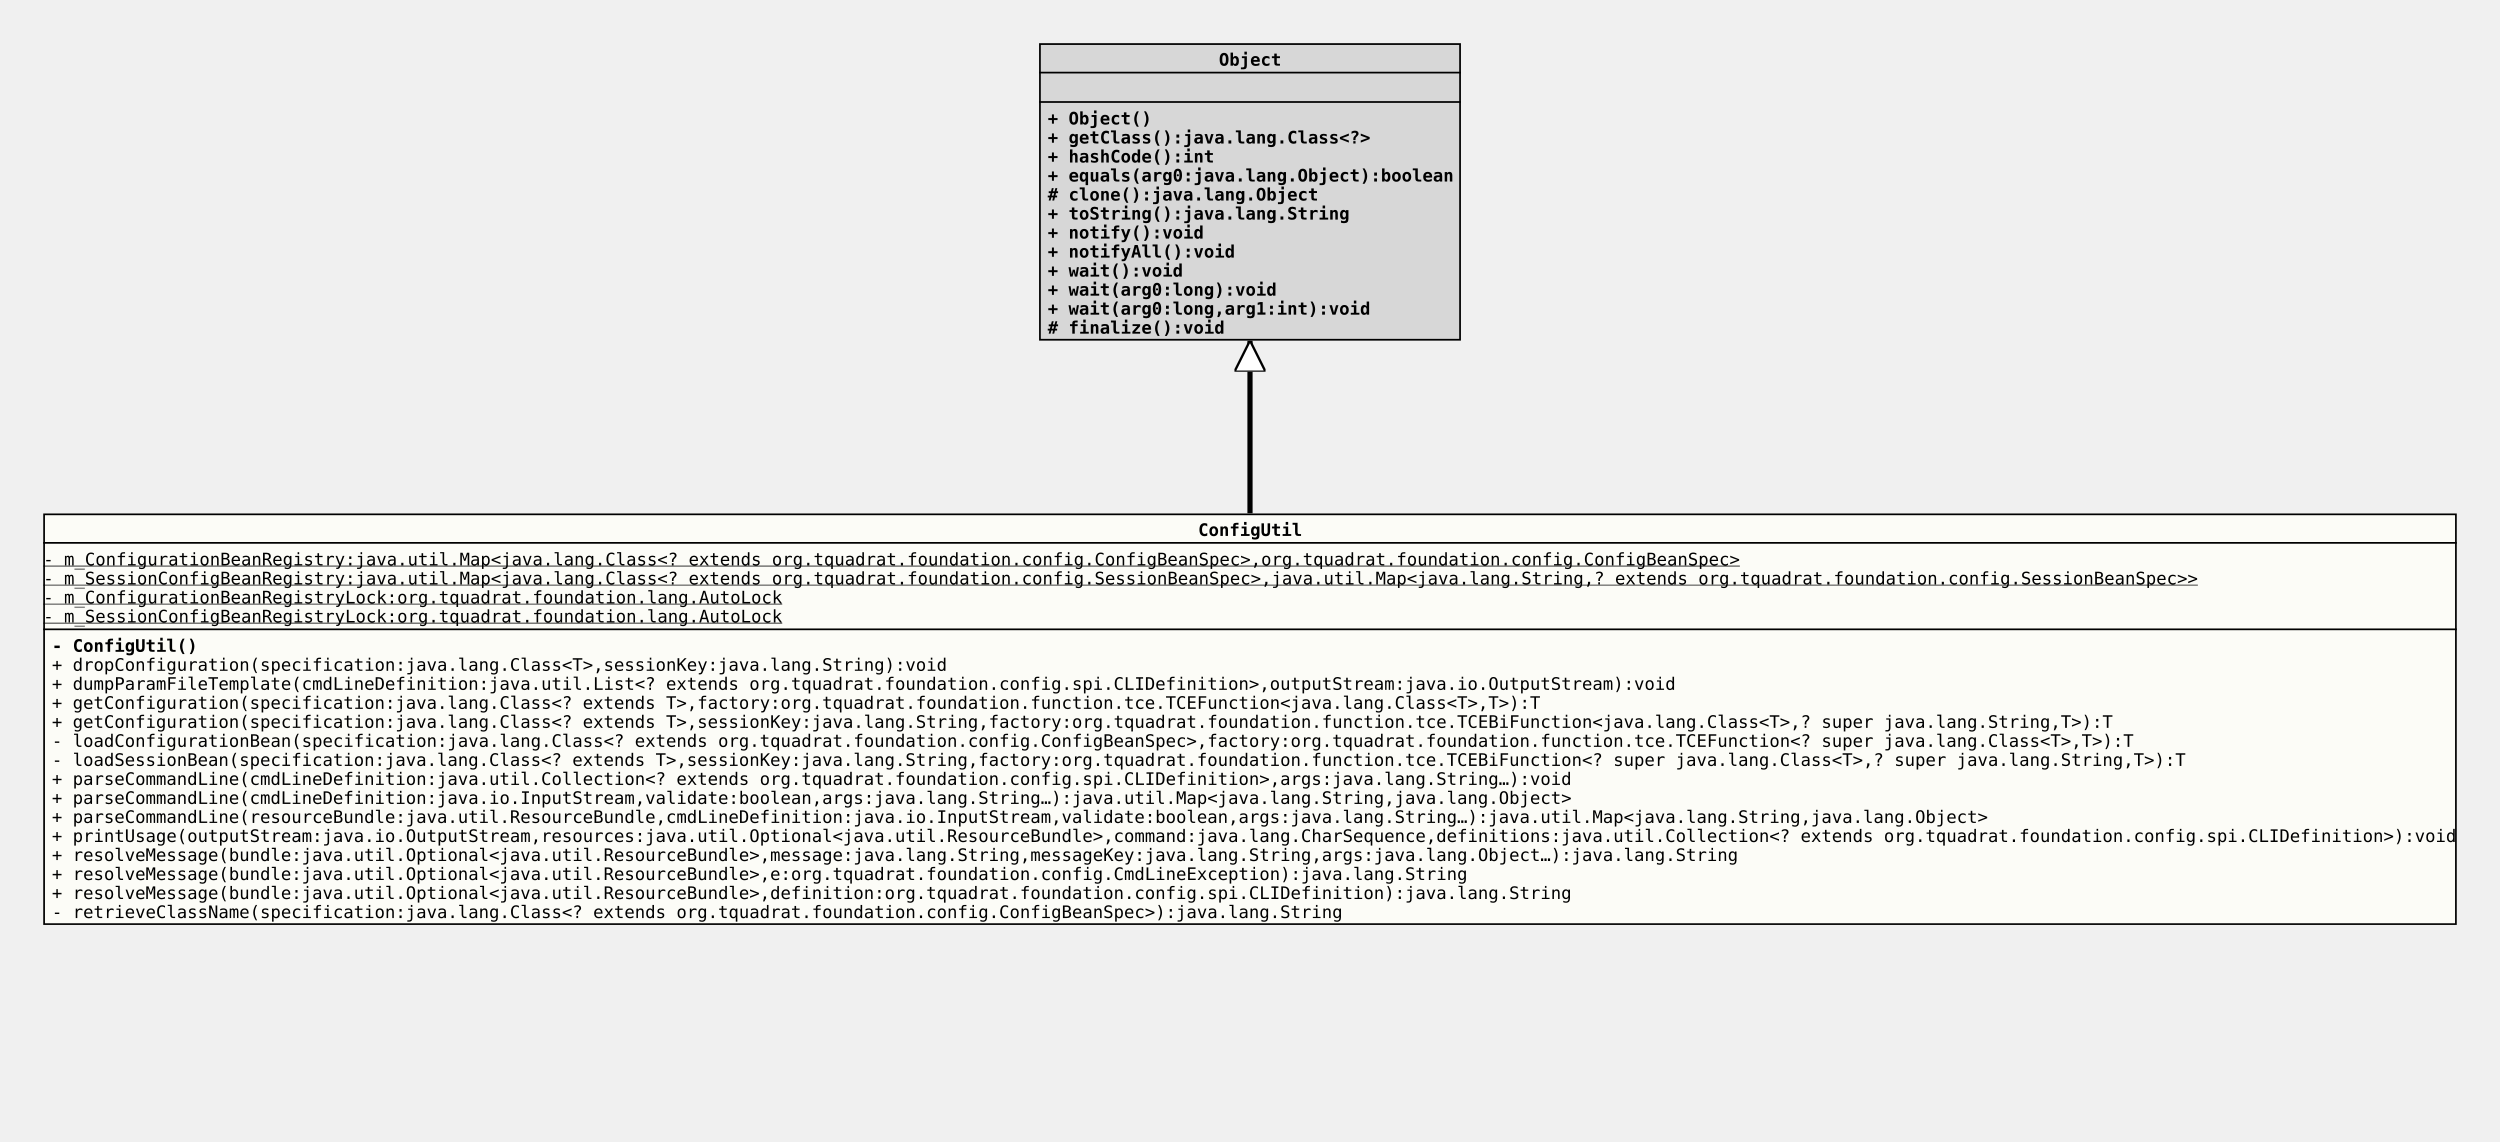
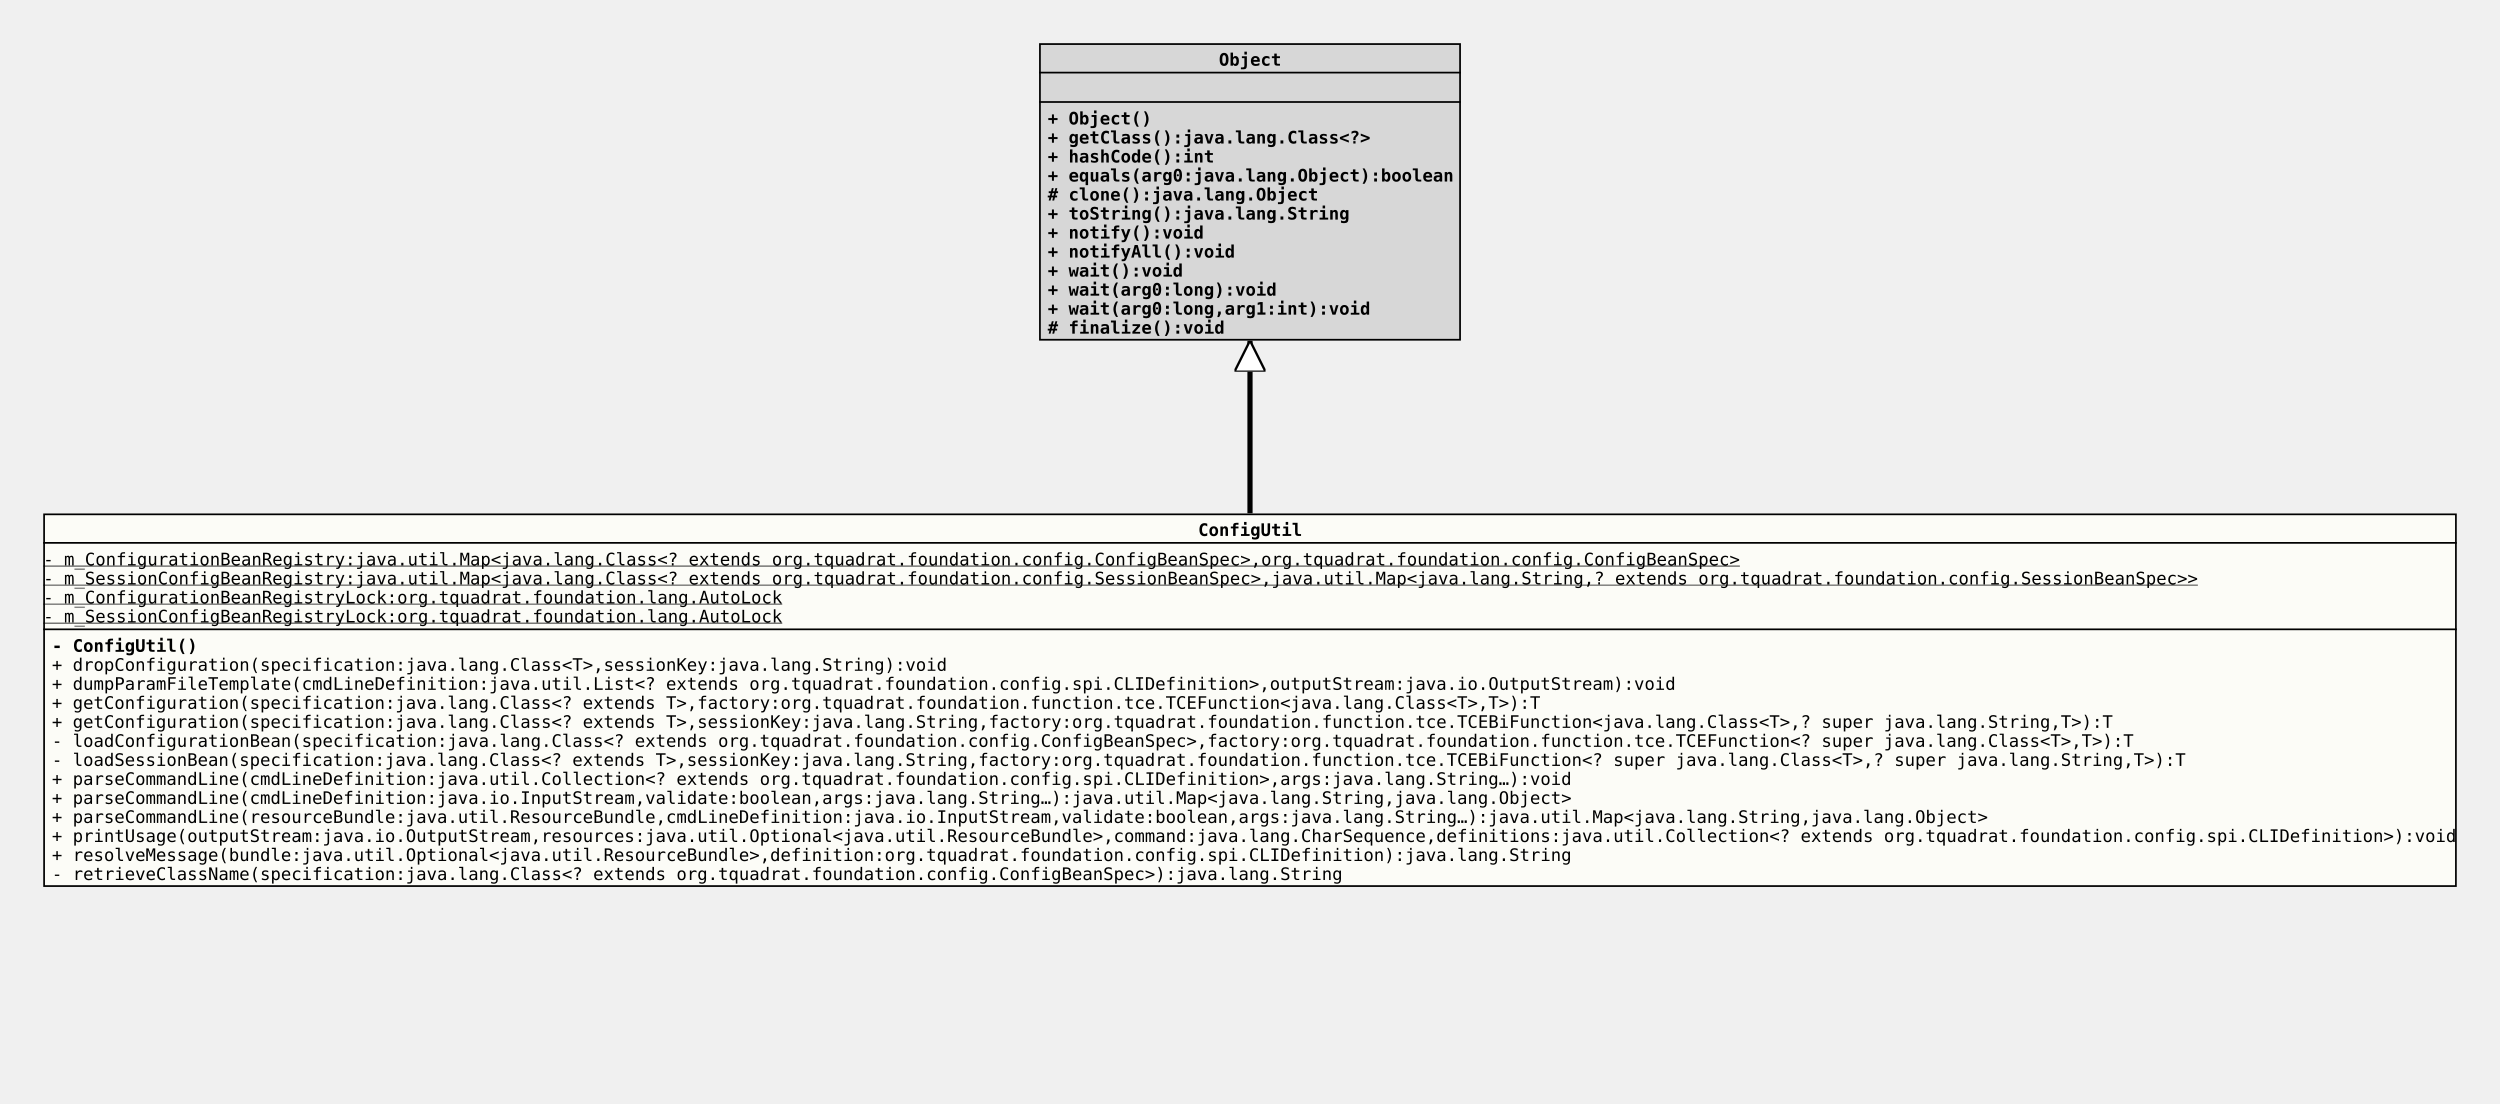
- <svg xmlns="http://www.w3.org/2000/svg" xmlns:xlink="http://www.w3.org/1999/xlink" version="1.1" baseProfile="full" width="1446.000" height="660.000">
+ <svg xmlns="http://www.w3.org/2000/svg" xmlns:xlink="http://www.w3.org/1999/xlink" version="1.1" baseProfile="full" width="1446.000" height="638.000">
  <defs>
    <style>
            line
            {
              stroke: black;
            }
            line.separator
            {
              stroke:       black;
              stroke-width: 1;
            }
            marker
            {
              fill: white;
            }
            path
            {
              fill:   white;
              stroke: black;
            }
            path.implementation
            {
              fill:             none;
              stroke-dasharray: 5,5;
              stroke-width:     3;
            }
            path.inheritance
            {
              fill:         none;
              stroke-width: 3;
            }
            rect
            {
              fill:         none;
              stroke:       black;
              stroke-width: 2;
            }
            rect.externalClass
            {
              fill:         #D0D0D0;
              fill-opacity: 0.8;
            }
            rect.focusClass
            {
              fill:         #FFFFF9;
              fill-opacity: 0.8;
            }
            rect.otherClass
            {
              fill:         #F0E68C;
              fill-opacity: 0.8;
            }
            rect.template
            {
              fill:             #FFFFFF;
              fill-opacity:     1.0;
              stroke-dasharray: 3,3;
            }
            text
            {
              font-family: monospace;
              font-size:   10px;
              font-weight: bold;
            }
            text.abstract
            {
              font-style: italic;
            }
            text.final
            {
              text-decoration: underline;
            }
            text.static
            {
              font-weight: normal;
            }
            text.stereotype
            {
              font-size:   8px;
              font-weight: normal;
            }
            </style>
    <marker id="inheritance" viewBox="0,0,40,40" markerUnits="strokeWidth" refX="40" refY="20" markerWidth="6" markerHeight="6" orient="auto">
      <path d="M40,20 l-40,-20 v40 Z" fill="#ffffff" stroke="#000000" stroke-width="3" />
    </marker>
    <marker id="implementation" viewBox="0,0,40,40" markerUnits="strokeWidth" refX="40" refY="20" markerWidth="6" markerHeight="6" orient="auto">
      <path d="M40,20 l-40,-20 v40 Z" fill="#ffffff" stroke="#000000" stroke-width="3" />
    </marker>
    <clipPath id="ID000001">
-       <rect class="focusClass" height="238.000" width="1396.000" x="0.000" y="0.000" />
+       <rect class="focusClass" height="216.000" width="1396.000" x="0.000" y="0.000" />
    </clipPath>
    <symbol id="org.tquadrat.foundation.config.ConfigUtil">
      <g>
        <g class="focusClass" clip-path="url(#ID000001)">
-           <rect x="0.000" y="0.000" width="1396.000" height="238.000" class="focusClass" />
+           <rect x="0.000" y="0.000" width="1396.000" height="216.000" class="focusClass" />
          <line x1="0.000" y1="17.000" x2="1396.000" y2="17.000" class="separator" />
          <text x="668.000" y="13.000">ConfigUtil</text>
          <line x1="0.000" y1="67.000" x2="1396.000" y2="67.000" class="separator" />
          <text y="30.000" class="static final">- m_ConfigurationBeanRegistry:java.util.Map&lt;java.lang.Class&lt;? extends org.tquadrat.foundation.config.ConfigBeanSpec&gt;,org.tquadrat.foundation.config.ConfigBeanSpec&gt;</text>
          <text y="41.000" class="static final">- m_SessionConfigBeanRegistry:java.util.Map&lt;java.lang.Class&lt;? extends org.tquadrat.foundation.config.SessionBeanSpec&gt;,java.util.Map&lt;java.lang.String,? extends org.tquadrat.foundation.config.SessionBeanSpec&gt;&gt;</text>
          <text y="52.000" class="static final">- m_ConfigurationBeanRegistryLock:org.tquadrat.foundation.lang.AutoLock</text>
          <text y="63.000" class="static final">- m_SessionConfigBeanRegistryLock:org.tquadrat.foundation.lang.AutoLock</text>
          <text x="5.000" y="80.000">- ConfigUtil()</text>
          <text x="5.000" y="91.000" class="static">+ dropConfiguration(specification:java.lang.Class&lt;T&gt;,sessionKey:java.lang.String):void</text>
          <text x="5.000" y="102.000" class="static">+ dumpParamFileTemplate(cmdLineDefinition:java.util.List&lt;? extends org.tquadrat.foundation.config.spi.CLIDefinition&gt;,outputStream:java.io.OutputStream):void</text>
          <text x="5.000" y="113.000" class="static">+ getConfiguration(specification:java.lang.Class&lt;? extends T&gt;,factory:org.tquadrat.foundation.function.tce.TCEFunction&lt;java.lang.Class&lt;T&gt;,T&gt;):T</text>
          <text x="5.000" y="124.000" class="static">+ getConfiguration(specification:java.lang.Class&lt;? extends T&gt;,sessionKey:java.lang.String,factory:org.tquadrat.foundation.function.tce.TCEBiFunction&lt;java.lang.Class&lt;T&gt;,? super java.lang.String,T&gt;):T</text>
          <text x="5.000" y="135.000" class="static">- loadConfigurationBean(specification:java.lang.Class&lt;? extends org.tquadrat.foundation.config.ConfigBeanSpec&gt;,factory:org.tquadrat.foundation.function.tce.TCEFunction&lt;? super java.lang.Class&lt;T&gt;,T&gt;):T</text>
          <text x="5.000" y="146.000" class="static">- loadSessionBean(specification:java.lang.Class&lt;? extends T&gt;,sessionKey:java.lang.String,factory:org.tquadrat.foundation.function.tce.TCEBiFunction&lt;? super java.lang.Class&lt;T&gt;,? super java.lang.String,T&gt;):T</text>
          <text x="5.000" y="157.000" class="static">+ parseCommandLine(cmdLineDefinition:java.util.Collection&lt;? extends org.tquadrat.foundation.config.spi.CLIDefinition&gt;,args:java.lang.String…):void</text>
          <text x="5.000" y="168.000" class="static">+ parseCommandLine(cmdLineDefinition:java.io.InputStream,validate:boolean,args:java.lang.String…):java.util.Map&lt;java.lang.String,java.lang.Object&gt;</text>
          <text x="5.000" y="179.000" class="static">+ parseCommandLine(resourceBundle:java.util.ResourceBundle,cmdLineDefinition:java.io.InputStream,validate:boolean,args:java.lang.String…):java.util.Map&lt;java.lang.String,java.lang.Object&gt;</text>
          <text x="5.000" y="190.000" class="static">+ printUsage(outputStream:java.io.OutputStream,resources:java.util.Optional&lt;java.util.ResourceBundle&gt;,command:java.lang.CharSequence,definitions:java.util.Collection&lt;? extends org.tquadrat.foundation.config.spi.CLIDefinition&gt;):void</text>
-           <text x="5.000" y="201.000" class="static">+ resolveMessage(bundle:java.util.Optional&lt;java.util.ResourceBundle&gt;,message:java.lang.String,messageKey:java.lang.String,args:java.lang.Object…):java.lang.String</text>
-           <text x="5.000" y="212.000" class="static">+ resolveMessage(bundle:java.util.Optional&lt;java.util.ResourceBundle&gt;,e:org.tquadrat.foundation.config.CmdLineException):java.lang.String</text>
-           <text x="5.000" y="223.000" class="static">+ resolveMessage(bundle:java.util.Optional&lt;java.util.ResourceBundle&gt;,definition:org.tquadrat.foundation.config.spi.CLIDefinition):java.lang.String</text>
-           <text x="5.000" y="234.000" class="static">- retrieveClassName(specification:java.lang.Class&lt;? extends org.tquadrat.foundation.config.ConfigBeanSpec&gt;):java.lang.String</text>
+           <text x="5.000" y="201.000" class="static">+ resolveMessage(bundle:java.util.Optional&lt;java.util.ResourceBundle&gt;,definition:org.tquadrat.foundation.config.spi.CLIDefinition):java.lang.String</text>
+           <text x="5.000" y="212.000" class="static">- retrieveClassName(specification:java.lang.Class&lt;? extends org.tquadrat.foundation.config.ConfigBeanSpec&gt;):java.lang.String</text>
        </g>
      </g>
    </symbol>
    <clipPath id="ID000002">
      <rect class="externalClass" height="172.000" width="244.000" x="0.000" y="0.000" />
    </clipPath>
    <symbol id="java.lang.Object">
      <g>
        <g clip-path="url(#ID000002)">
          <rect x="0.000" y="0.000" width="244.000" height="172.000" class="externalClass" />
          <line x1="0.000" y1="17.000" x2="244.000" y2="17.000" class="separator" />
          <text x="104.000" y="13.000">Object</text>
          <line x1="0.000" y1="34.000" x2="244.000" y2="34.000" class="separator" />
          <text x="5.000" y="30.000" />
          <text x="5.000" y="47.000">+ Object()</text>
          <text x="5.000" y="58.000">+ getClass():java.lang.Class&lt;?&gt;</text>
          <text x="5.000" y="69.000">+ hashCode():int</text>
          <text x="5.000" y="80.000">+ equals(arg0:java.lang.Object):boolean</text>
          <text x="5.000" y="91.000"># clone():java.lang.Object</text>
          <text x="5.000" y="102.000">+ toString():java.lang.String</text>
          <text x="5.000" y="113.000">+ notify():void</text>
          <text x="5.000" y="124.000">+ notifyAll():void</text>
          <text x="5.000" y="135.000">+ wait():void</text>
          <text x="5.000" y="146.000">+ wait(arg0:long):void</text>
          <text x="5.000" y="157.000">+ wait(arg0:long,arg1:int):void</text>
          <text x="5.000" y="168.000"># finalize():void</text>
        </g>
      </g>
    </symbol>
  </defs>
  <path class="inheritance" d="M723.000,297.000 L723.000,197.000" marker-end="url(#inheritance)" />
  <use x="601.000" y="25.000" xlink:href="#java.lang.Object" />
  <use x="25.000" y="297.000" xlink:href="#org.tquadrat.foundation.config.ConfigUtil" />
</svg>
